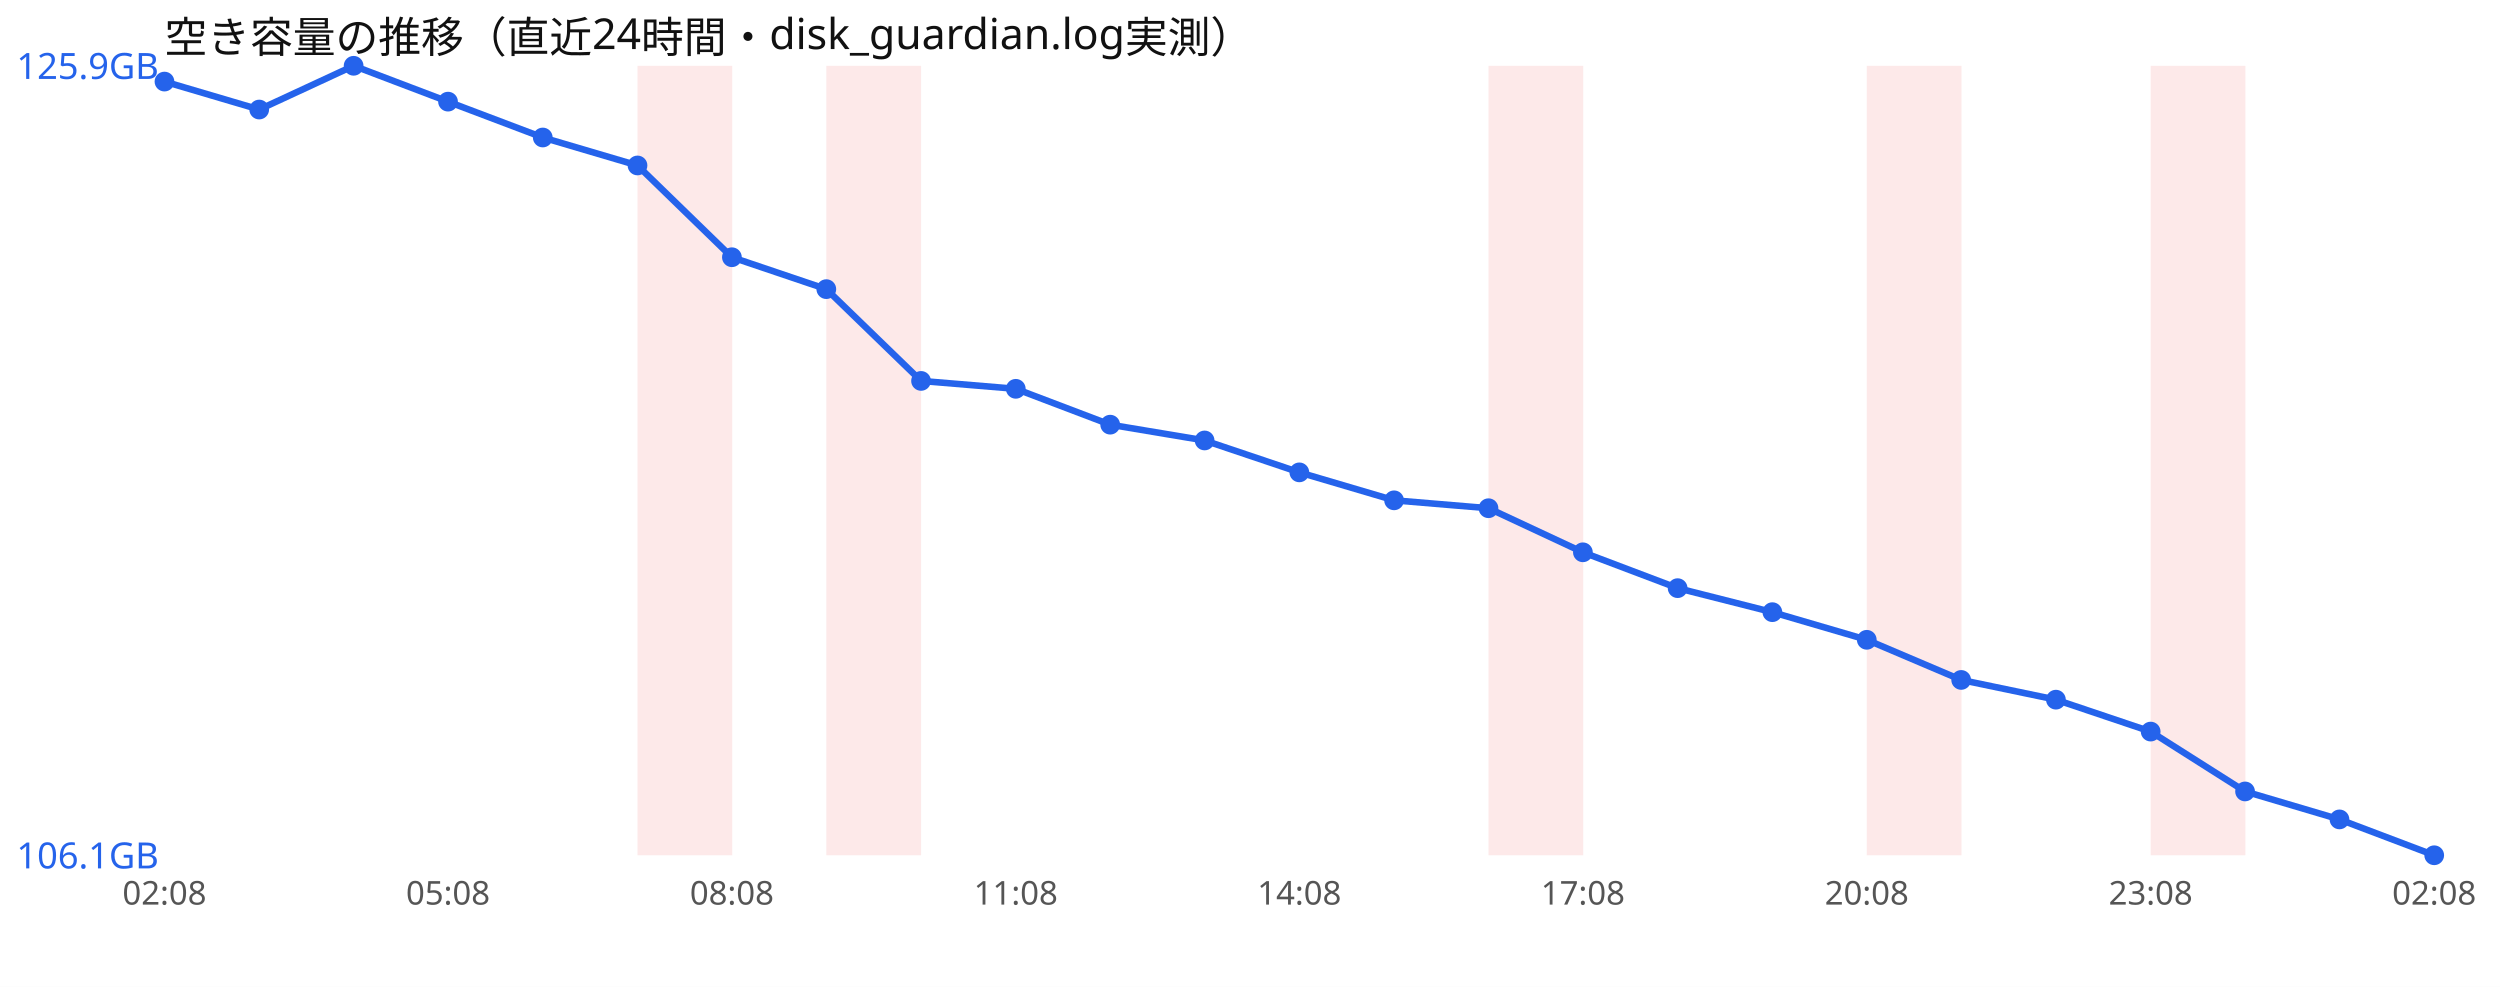
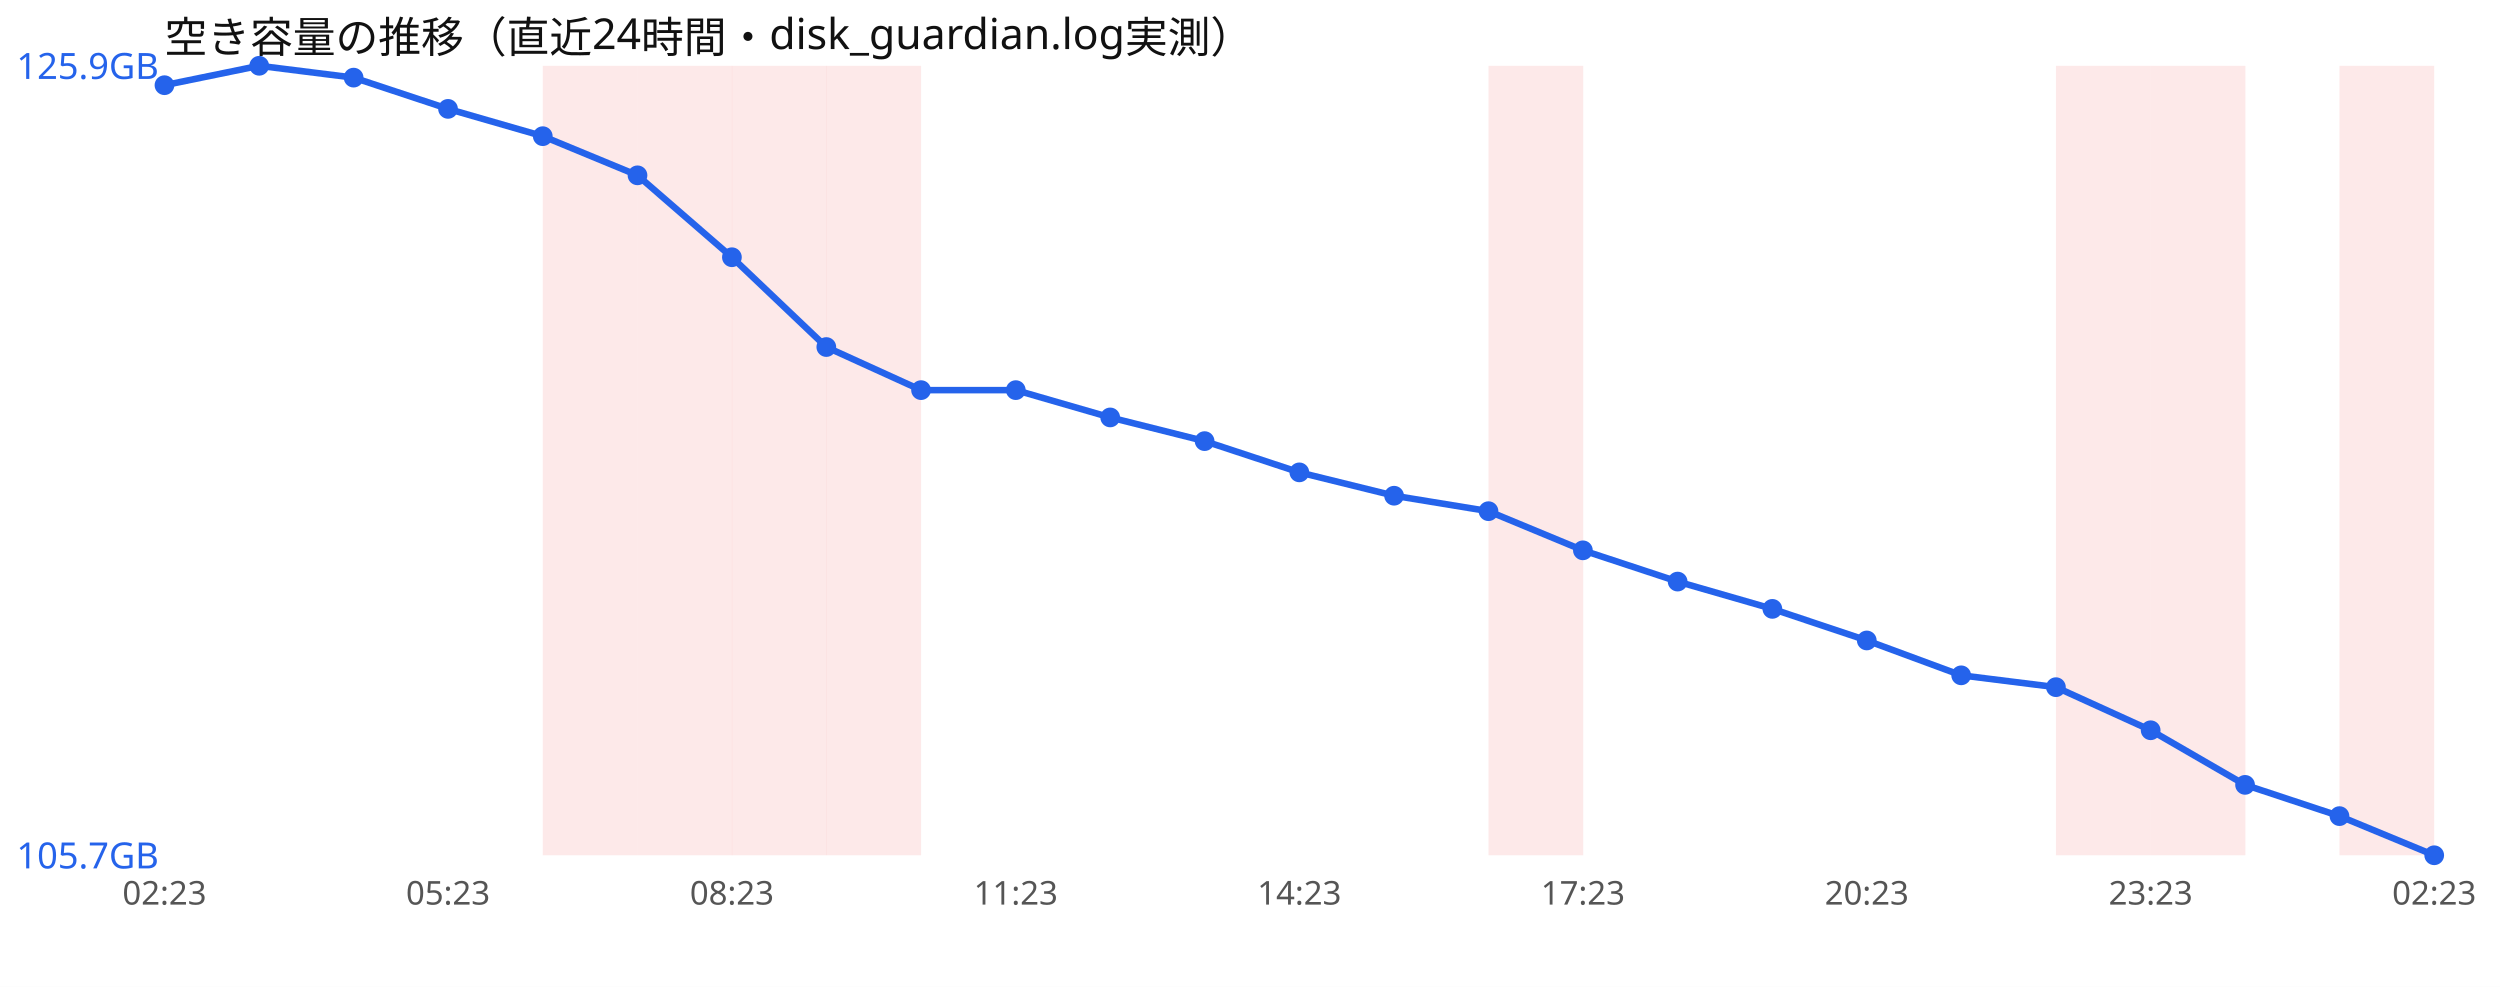
<svg xmlns="http://www.w3.org/2000/svg" width="760" height="300" viewBox="0 0 760 300" font-family="sans-serif">
  <rect width="760" height="300" fill="#ffffff" />
  <text x="50" y="16" font-size="13" fill="#111">空き容量の推移（直近24時間・disk_guardian.log実測）</text>
+   <rect x="165.0" y="20" width="28.8" height="240" fill="#ef4444" opacity="0.12" />
  <rect x="193.8" y="20" width="28.8" height="240" fill="#ef4444" opacity="0.12" />
+   <rect x="222.5" y="20" width="28.8" height="240" fill="#ef4444" opacity="0.12" />
  <rect x="251.2" y="20" width="28.8" height="240" fill="#ef4444" opacity="0.12" />
  <rect x="452.5" y="20" width="28.8" height="240" fill="#ef4444" opacity="0.12" />
-   <rect x="567.5" y="20" width="28.8" height="240" fill="#ef4444" opacity="0.12" />
+   <rect x="625.0" y="20" width="28.8" height="240" fill="#ef4444" opacity="0.12" />
  <rect x="653.8" y="20" width="28.8" height="240" fill="#ef4444" opacity="0.12" />
-   <polyline points="50.0,24.8 78.8,33.3 107.5,20.0 136.2,30.9 165.0,41.8 193.8,50.3 222.5,78.2 251.2,87.9 280.0,115.8 308.8,118.2 337.5,129.1 366.2,133.9 395.0,143.6 423.8,152.1 452.5,154.5 481.2,167.9 510.0,178.8 538.8,186.1 567.5,194.5 596.2,206.7 625.0,212.7 653.8,222.4 682.5,240.6 711.2,249.1 740.0,260.0" fill="none" stroke="#2563eb" stroke-width="2" />
-   <circle cx="50.0" cy="24.8" r="3" fill="#2563eb" />
-   <circle cx="78.8" cy="33.3" r="3" fill="#2563eb" />
-   <circle cx="107.5" cy="20.0" r="3" fill="#2563eb" />
-   <circle cx="136.2" cy="30.9" r="3" fill="#2563eb" />
-   <circle cx="165.0" cy="41.8" r="3" fill="#2563eb" />
-   <circle cx="193.8" cy="50.3" r="3" fill="#2563eb" />
+   <rect x="711.2" y="20" width="28.8" height="240" fill="#ef4444" opacity="0.12" />
+   <polyline points="50.0,25.9 78.8,20.0 107.5,23.6 136.2,33.1 165.0,41.4 193.8,53.3 222.5,78.2 251.2,105.5 280.0,118.6 308.8,118.6 337.5,126.9 366.2,134.1 395.0,143.6 423.8,150.7 452.5,155.4 481.2,167.3 510.0,176.8 538.8,185.1 567.5,194.7 596.2,205.3 625.0,208.9 653.8,222.0 682.5,238.6 711.2,248.1 740.0,260.0" fill="none" stroke="#2563eb" stroke-width="2" />
+   <circle cx="50.0" cy="25.9" r="3" fill="#2563eb" />
+   <circle cx="78.8" cy="20.0" r="3" fill="#2563eb" />
+   <circle cx="107.5" cy="23.6" r="3" fill="#2563eb" />
+   <circle cx="136.2" cy="33.1" r="3" fill="#2563eb" />
+   <circle cx="165.0" cy="41.4" r="3" fill="#2563eb" />
+   <circle cx="193.8" cy="53.3" r="3" fill="#2563eb" />
  <circle cx="222.5" cy="78.2" r="3" fill="#2563eb" />
-   <circle cx="251.2" cy="87.9" r="3" fill="#2563eb" />
-   <circle cx="280.0" cy="115.8" r="3" fill="#2563eb" />
-   <circle cx="308.8" cy="118.2" r="3" fill="#2563eb" />
-   <circle cx="337.5" cy="129.1" r="3" fill="#2563eb" />
-   <circle cx="366.2" cy="133.9" r="3" fill="#2563eb" />
+   <circle cx="251.2" cy="105.5" r="3" fill="#2563eb" />
+   <circle cx="280.0" cy="118.6" r="3" fill="#2563eb" />
+   <circle cx="308.8" cy="118.6" r="3" fill="#2563eb" />
+   <circle cx="337.5" cy="126.9" r="3" fill="#2563eb" />
+   <circle cx="366.2" cy="134.1" r="3" fill="#2563eb" />
  <circle cx="395.0" cy="143.6" r="3" fill="#2563eb" />
-   <circle cx="423.8" cy="152.1" r="3" fill="#2563eb" />
-   <circle cx="452.5" cy="154.5" r="3" fill="#2563eb" />
-   <circle cx="481.2" cy="167.9" r="3" fill="#2563eb" />
-   <circle cx="510.0" cy="178.8" r="3" fill="#2563eb" />
-   <circle cx="538.8" cy="186.1" r="3" fill="#2563eb" />
-   <circle cx="567.5" cy="194.5" r="3" fill="#2563eb" />
-   <circle cx="596.2" cy="206.7" r="3" fill="#2563eb" />
-   <circle cx="625.0" cy="212.7" r="3" fill="#2563eb" />
-   <circle cx="653.8" cy="222.4" r="3" fill="#2563eb" />
-   <circle cx="682.5" cy="240.6" r="3" fill="#2563eb" />
-   <circle cx="711.2" cy="249.1" r="3" fill="#2563eb" />
+   <circle cx="423.8" cy="150.7" r="3" fill="#2563eb" />
+   <circle cx="452.5" cy="155.4" r="3" fill="#2563eb" />
+   <circle cx="481.2" cy="167.3" r="3" fill="#2563eb" />
+   <circle cx="510.0" cy="176.8" r="3" fill="#2563eb" />
+   <circle cx="538.8" cy="185.1" r="3" fill="#2563eb" />
+   <circle cx="567.5" cy="194.7" r="3" fill="#2563eb" />
+   <circle cx="596.2" cy="205.3" r="3" fill="#2563eb" />
+   <circle cx="625.0" cy="208.9" r="3" fill="#2563eb" />
+   <circle cx="653.8" cy="222.0" r="3" fill="#2563eb" />
+   <circle cx="682.5" cy="238.6" r="3" fill="#2563eb" />
+   <circle cx="711.2" cy="248.1" r="3" fill="#2563eb" />
  <circle cx="740.0" cy="260.0" r="3" fill="#2563eb" />
  <text x="5" y="24.0" font-size="11" fill="#2563eb">125.9GB</text>
-   <text x="5" y="264.0" font-size="11" fill="#2563eb">106.1GB</text>
-   <text x="50.0" y="275" font-size="10" fill="#555" text-anchor="middle">02:08</text>
-   <text x="136.2" y="275" font-size="10" fill="#555" text-anchor="middle">05:08</text>
-   <text x="222.5" y="275" font-size="10" fill="#555" text-anchor="middle">08:08</text>
-   <text x="308.8" y="275" font-size="10" fill="#555" text-anchor="middle">11:08</text>
-   <text x="395.0" y="275" font-size="10" fill="#555" text-anchor="middle">14:08</text>
-   <text x="481.2" y="275" font-size="10" fill="#555" text-anchor="middle">17:08</text>
-   <text x="567.5" y="275" font-size="10" fill="#555" text-anchor="middle">20:08</text>
-   <text x="653.8" y="275" font-size="10" fill="#555" text-anchor="middle">23:08</text>
-   <text x="740.0" y="275" font-size="10" fill="#555" text-anchor="middle">02:08</text>
+   <text x="5" y="264.0" font-size="11" fill="#2563eb">105.7GB</text>
+   <text x="50.0" y="275" font-size="10" fill="#555" text-anchor="middle">02:23</text>
+   <text x="136.2" y="275" font-size="10" fill="#555" text-anchor="middle">05:23</text>
+   <text x="222.5" y="275" font-size="10" fill="#555" text-anchor="middle">08:23</text>
+   <text x="308.8" y="275" font-size="10" fill="#555" text-anchor="middle">11:23</text>
+   <text x="395.0" y="275" font-size="10" fill="#555" text-anchor="middle">14:23</text>
+   <text x="481.2" y="275" font-size="10" fill="#555" text-anchor="middle">17:23</text>
+   <text x="567.5" y="275" font-size="10" fill="#555" text-anchor="middle">20:23</text>
+   <text x="653.8" y="275" font-size="10" fill="#555" text-anchor="middle">23:23</text>
+   <text x="740.0" y="275" font-size="10" fill="#555" text-anchor="middle">02:23</text>
</svg>
